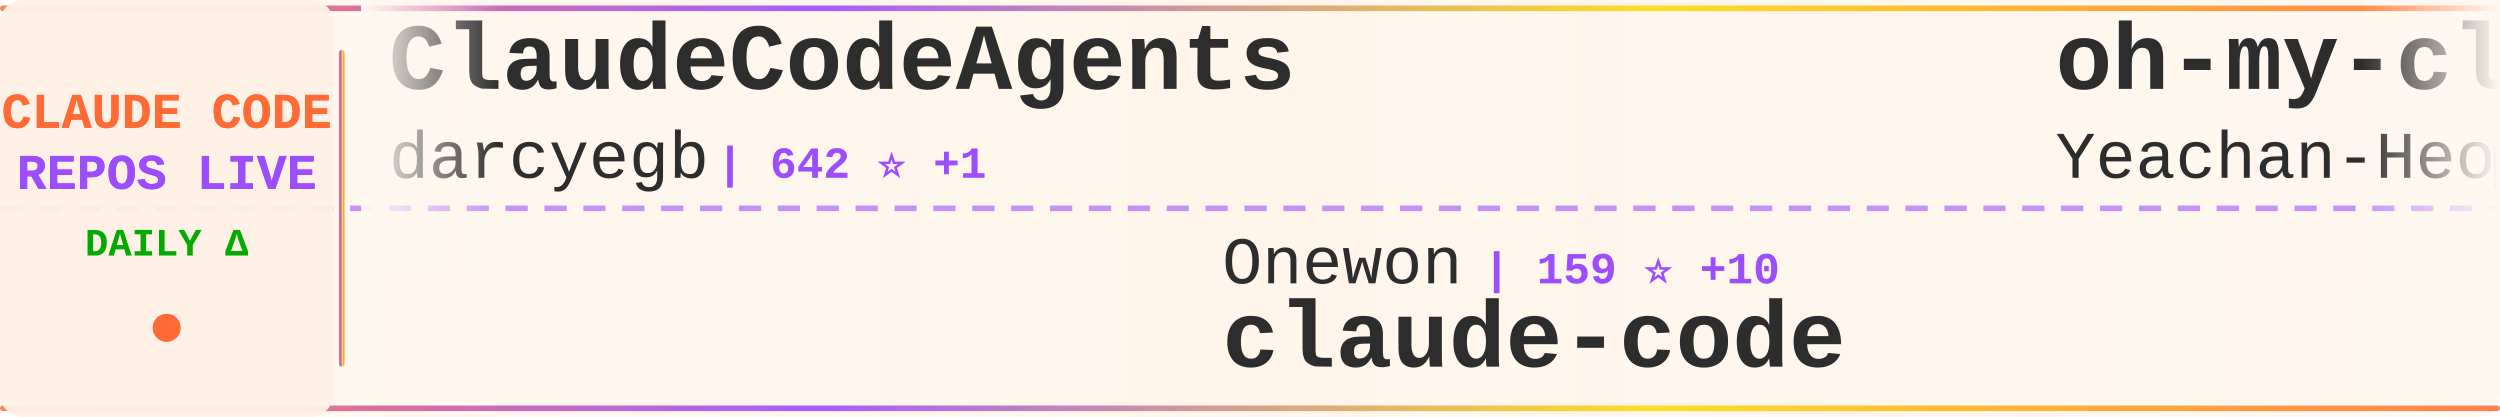
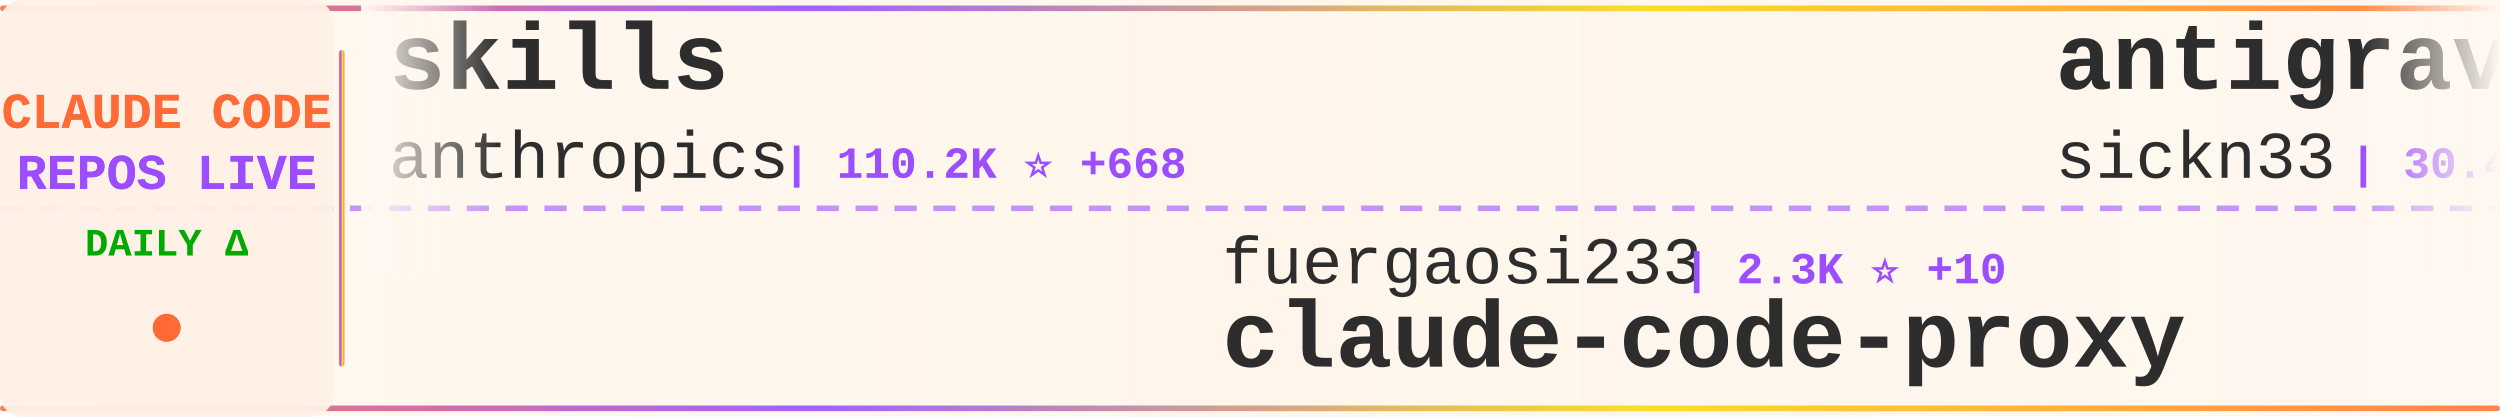
<svg xmlns="http://www.w3.org/2000/svg" width="900" height="150">
  <defs>
    <linearGradient id="tickerBg" x1="0%" y1="0%" x2="100%" y2="0%">
      <stop offset="0%" style="stop-color:#fff8f0;stop-opacity:0.98" />
      <stop offset="50%" style="stop-color:#fff5eb;stop-opacity:1" />
      <stop offset="100%" style="stop-color:#fff8f0;stop-opacity:0.98" />
    </linearGradient>
    <linearGradient id="borderGrad" x1="0%" y1="0%" x2="100%" y2="0%">
      <stop offset="0%" style="stop-color:#FF6B35;stop-opacity:0.85">
        <animate attributeName="stop-opacity" values="0.85;1;0.85" dur="2s" repeatCount="indefinite" />
      </stop>
      <stop offset="33%" style="stop-color:#9C4EFF;stop-opacity:0.9">
        <animate attributeName="stop-opacity" values="0.9;1;0.9" dur="2.2s" repeatCount="indefinite" />
      </stop>
      <stop offset="66%" style="stop-color:#FFD700;stop-opacity:0.85">
        <animate attributeName="stop-opacity" values="0.85;1;0.85" dur="1.8s" repeatCount="indefinite" />
      </stop>
      <stop offset="100%" style="stop-color:#FF6B35;stop-opacity:0.85">
        <animate attributeName="stop-opacity" values="0.85;1;0.85" dur="2s" repeatCount="indefinite" />
      </stop>
    </linearGradient>
    <filter id="textGlow">
      <feGaussianBlur stdDeviation="0.15" result="coloredBlur" />
      <feMerge>
        <feMergeNode in="coloredBlur" />
        <feMergeNode in="SourceGraphic" />
      </feMerge>
    </filter>
    <filter id="metricGlow">
      <feGaussianBlur stdDeviation="0.2" result="coloredBlur" />
      <feMerge>
        <feMergeNode in="coloredBlur" />
        <feMergeNode in="SourceGraphic" />
      </feMerge>
    </filter>
    <linearGradient id="leftFade" x1="0%" y1="0%" x2="100%" y2="0%">
      <stop offset="0%" style="stop-color:#fff8f0;stop-opacity:1" />
      <stop offset="100%" style="stop-color:#fff8f0;stop-opacity:0" />
    </linearGradient>
    <linearGradient id="rightFade" x1="0%" y1="0%" x2="100%" y2="0%">
      <stop offset="0%" style="stop-color:#fff8f0;stop-opacity:0" />
      <stop offset="100%" style="stop-color:#fff8f0;stop-opacity:1" />
    </linearGradient>
  </defs>
  <rect width="900" height="150" fill="url(#tickerBg)" rx="8" />
  <rect x="0" y="2" width="900" height="2" fill="url(#borderGrad)" rx="1" />
  <rect x="0" y="146" width="900" height="2" fill="url(#borderGrad)" rx="1" />
  <line x1="0" y1="75" x2="900" y2="75" stroke="#9C4EFF" stroke-width="2" stroke-dasharray="8 6" opacity="0.6" />
  <rect x="0" y="0" width="120" height="150" fill="#fff0e6" opacity="0.95" rx="8" />
  <text x="60" y="46" font-family="'Courier New', monospace" font-size="18" font-weight="bold" fill="#FF6B35" text-anchor="middle" filter="url(#textGlow)">
    CLAUDE CODE
  </text>
  <text x="60" y="68" font-family="'Courier New', monospace" font-size="18" font-weight="bold" fill="#9C4EFF" text-anchor="middle" filter="url(#textGlow)">
    REPOS LIVE
  </text>
  <text x="60" y="92" font-family="'Courier New', monospace" font-size="14" font-weight="bold" fill="#00aa00" text-anchor="middle">
    DAILY Δ
  </text>
  <circle cx="60" cy="118" r="5" fill="#FF6B35" filter="url(#metricGlow)">
    <animate attributeName="r" values="4;6;4" dur="1.5s" repeatCount="indefinite" />
    <animate attributeName="opacity" values="0.6;1;0.6" dur="1.5s" repeatCount="indefinite" />
  </circle>
  <rect x="122" y="18" width="2" height="114" fill="url(#borderGrad)" rx="1" />
  <clipPath id="tickerClip">
    <rect x="130" y="0" width="770" height="150" />
  </clipPath>
  <g clip-path="url(#tickerClip)">
    <g id="tickerItems">
      <animateTransform attributeName="transform" attributeType="XML" type="translate" from="0 0" to="-3000 0" dur="54s" repeatCount="indefinite" />
      <g transform="translate(0, 0)">
-         <text x="140" y="32" font-family="'Courier New', monospace" font-size="34" font-weight="bold" fill="#2d2d2d">ClaudeCodeAgents</text>
-         <text x="140" y="64" font-family="'Courier New', monospace" font-size="24" font-weight="normal" fill="#2d2d2d" opacity="1.0">darcyegb</text>
-         <text x="258" y="64" font-family="'Courier New', monospace" font-size="16" font-weight="bold" fill="#9C4EFF"> | 642 ⭐ +1</text>
+         <text x="140" y="32" font-family="'Courier New', monospace" font-size="34" font-weight="bold" fill="#2d2d2d">skills</text>
+         <text x="140" y="64" font-family="'Courier New', monospace" font-size="24" font-weight="normal" fill="#2d2d2d" opacity="1.0">anthropics</text>
+         <text x="282" y="64" font-family="'Courier New', monospace" font-size="16" font-weight="bold" fill="#9C4EFF"> | 110.2K ⭐ +668</text>
      </g>
      <g transform="translate(300, 0)">
-         <text x="140" y="102" font-family="'Courier New', monospace" font-size="24" font-weight="normal" fill="#2d2d2d" opacity="1.0">Onewon</text>
-         <text x="234" y="102" font-family="'Courier New', monospace" font-size="16" font-weight="bold" fill="#9C4EFF"> | 159 ⭐ +10</text>
-         <text x="140" y="132" font-family="'Courier New', monospace" font-size="34" font-weight="bold" fill="#2d2d2d">claude-code</text>
+         <text x="140" y="102" font-family="'Courier New', monospace" font-size="24" font-weight="normal" fill="#2d2d2d" opacity="1.0">fuergaosi233</text>
+         <text x="306" y="102" font-family="'Courier New', monospace" font-size="16" font-weight="bold" fill="#9C4EFF"> | 2.3K ⭐ +10</text>
+         <text x="140" y="132" font-family="'Courier New', monospace" font-size="34" font-weight="bold" fill="#2d2d2d">claude-code-proxy</text>
      </g>
      <g transform="translate(600, 0)">
-         <text x="140" y="32" font-family="'Courier New', monospace" font-size="34" font-weight="bold" fill="#2d2d2d">oh-my-claudecode</text>
-         <text x="140" y="64" font-family="'Courier New', monospace" font-size="24" font-weight="normal" fill="#2d2d2d" opacity="1.0">Yeachan-Heo</text>
-         <text x="294" y="64" font-family="'Courier New', monospace" font-size="16" font-weight="bold" fill="#9C4EFF"> | 23.1K ⭐ +971</text>
+         <text x="140" y="32" font-family="'Courier New', monospace" font-size="34" font-weight="bold" fill="#2d2d2d">antigravity-awesome-skil...</text>
+         <text x="140" y="64" font-family="'Courier New', monospace" font-size="24" font-weight="normal" fill="#2d2d2d" opacity="1.0">sickn33</text>
+         <text x="246" y="64" font-family="'Courier New', monospace" font-size="16" font-weight="bold" fill="#9C4EFF"> | 30.4K ⭐ +276</text>
      </g>
      <g transform="translate(900, 0)">
-         <text x="140" y="102" font-family="'Courier New', monospace" font-size="24" font-weight="normal" fill="#2d2d2d" opacity="1.0">yasasbanukaofficial</text>
-         <text x="390" y="102" font-family="'Courier New', monospace" font-size="16" font-weight="bold" fill="#9C4EFF"> | 1.2K ⭐ +338</text>
-         <text x="140" y="132" font-family="'Courier New', monospace" font-size="34" font-weight="bold" fill="#2d2d2d">claude-code</text>
+         <text x="140" y="102" font-family="'Courier New', monospace" font-size="24" font-weight="normal" fill="#2d2d2d" opacity="1.0">guanshan</text>
+         <text x="258" y="102" font-family="'Courier New', monospace" font-size="16" font-weight="bold" fill="#9C4EFF"> | 50 ⭐ +1</text>
+         <text x="140" y="132" font-family="'Courier New', monospace" font-size="34" font-weight="bold" fill="#2d2d2d">ClaudeCode</text>
      </g>
      <g transform="translate(1200, 0)">
-         <text x="140" y="32" font-family="'Courier New', monospace" font-size="34" font-weight="bold" fill="#2d2d2d">how-claude-code-works</text>
-         <text x="140" y="64" font-family="'Courier New', monospace" font-size="24" font-weight="normal" fill="#2d2d2d" opacity="1.0">Windy3f3f3f3f</text>
-         <text x="318" y="64" font-family="'Courier New', monospace" font-size="16" font-weight="bold" fill="#9C4EFF"> | 1.4K ⭐ +142</text>
+         <text x="140" y="32" font-family="'Courier New', monospace" font-size="34" font-weight="bold" fill="#2d2d2d">claude-code-best-practic...</text>
+         <text x="140" y="64" font-family="'Courier New', monospace" font-size="24" font-weight="normal" fill="#2d2d2d" opacity="1.0">shanraisshan</text>
+         <text x="306" y="64" font-family="'Courier New', monospace" font-size="16" font-weight="bold" fill="#9C4EFF"> | 31.6K ⭐ +409</text>
      </g>
      <g transform="translate(1500, 0)">
-         <text x="140" y="102" font-family="'Courier New', monospace" font-size="24" font-weight="normal" fill="#2d2d2d" opacity="1.0">pedrohcgs</text>
-         <text x="270" y="102" font-family="'Courier New', monospace" font-size="16" font-weight="bold" fill="#9C4EFF"> | 834 ⭐ +8</text>
-         <text x="140" y="132" font-family="'Courier New', monospace" font-size="34" font-weight="bold" fill="#2d2d2d">claude-code-my-workflow</text>
+         <text x="140" y="102" font-family="'Courier New', monospace" font-size="24" font-weight="normal" fill="#2d2d2d" opacity="1.0">slopus</text>
+         <text x="234" y="102" font-family="'Courier New', monospace" font-size="16" font-weight="bold" fill="#9C4EFF"> | 17.2K ⭐ +82</text>
+         <text x="140" y="132" font-family="'Courier New', monospace" font-size="34" font-weight="bold" fill="#2d2d2d">happy</text>
      </g>
      <g transform="translate(1800, 0)">
-         <text x="140" y="32" font-family="'Courier New', monospace" font-size="34" font-weight="bold" fill="#2d2d2d">claude-code-templates</text>
-         <text x="140" y="64" font-family="'Courier New', monospace" font-size="24" font-weight="normal" fill="#2d2d2d" opacity="1.0">davila7</text>
-         <text x="246" y="64" font-family="'Courier New', monospace" font-size="16" font-weight="bold" fill="#9C4EFF"> | 24.1K ⭐ +49</text>
+         <text x="140" y="32" font-family="'Courier New', monospace" font-size="34" font-weight="bold" fill="#2d2d2d">claude-code-prompts</text>
+         <text x="140" y="64" font-family="'Courier New', monospace" font-size="24" font-weight="normal" fill="#2d2d2d" opacity="1.0">repowise-dev</text>
+         <text x="306" y="64" font-family="'Courier New', monospace" font-size="16" font-weight="bold" fill="#9C4EFF"> | 656 ⭐ +73</text>
      </g>
      <g transform="translate(2100, 0)">
-         <text x="140" y="102" font-family="'Courier New', monospace" font-size="24" font-weight="normal" fill="#2d2d2d" opacity="1.0">nishimoto265</text>
-         <text x="306" y="102" font-family="'Courier New', monospace" font-size="16" font-weight="bold" fill="#9C4EFF"> | 495 ⭐ +1</text>
-         <text x="140" y="132" font-family="'Courier New', monospace" font-size="34" font-weight="bold" fill="#2d2d2d">Claude-Code-Communicatio...</text>
+         <text x="140" y="102" font-family="'Courier New', monospace" font-size="24" font-weight="normal" fill="#2d2d2d" opacity="1.0">LING71671</text>
+         <text x="270" y="102" font-family="'Courier New', monospace" font-size="16" font-weight="bold" fill="#9C4EFF"> | 543 ⭐ +102</text>
+         <text x="140" y="132" font-family="'Courier New', monospace" font-size="34" font-weight="bold" fill="#2d2d2d">Open-ClaudeCode</text>
      </g>
      <g transform="translate(2400, 0)">
-         <text x="140" y="32" font-family="'Courier New', monospace" font-size="34" font-weight="bold" fill="#2d2d2d">claude-code</text>
-         <text x="140" y="64" font-family="'Courier New', monospace" font-size="24" font-weight="normal" fill="#2d2d2d" opacity="1.0">codeaashu</text>
-         <text x="270" y="64" font-family="'Courier New', monospace" font-size="16" font-weight="bold" fill="#9C4EFF"> | 1.2K ⭐ +206</text>
+         <text x="140" y="32" font-family="'Courier New', monospace" font-size="34" font-weight="bold" fill="#2d2d2d">claude-code-rust</text>
+         <text x="140" y="64" font-family="'Courier New', monospace" font-size="24" font-weight="normal" fill="#2d2d2d" opacity="1.0">lorryjovens-hub</text>
+         <text x="342" y="64" font-family="'Courier New', monospace" font-size="16" font-weight="bold" fill="#9C4EFF"> | 947 ⭐ +318</text>
      </g>
      <g transform="translate(2700, 0)">
-         <text x="140" y="102" font-family="'Courier New', monospace" font-size="24" font-weight="normal" fill="#2d2d2d" opacity="1.0">rohitg00</text>
-         <text x="258" y="102" font-family="'Courier New', monospace" font-size="16" font-weight="bold" fill="#9C4EFF"> | 1.0K ⭐ +11</text>
-         <text x="140" y="132" font-family="'Courier New', monospace" font-size="34" font-weight="bold" fill="#2d2d2d">awesome-claude-code-tool...</text>
+         <text x="140" y="102" font-family="'Courier New', monospace" font-size="24" font-weight="normal" fill="#2d2d2d" opacity="1.0">Alishahryar1</text>
+         <text x="306" y="102" font-family="'Courier New', monospace" font-size="16" font-weight="bold" fill="#9C4EFF"> | 1.5K ⭐ +40</text>
+         <text x="140" y="132" font-family="'Courier New', monospace" font-size="34" font-weight="bold" fill="#2d2d2d">free-claude-code</text>
      </g>
      <g transform="translate(3000, 0)">
-         <text x="140" y="32" font-family="'Courier New', monospace" font-size="34" font-weight="bold" fill="#2d2d2d">ClaudeCodeAgents</text>
-         <text x="140" y="64" font-family="'Courier New', monospace" font-size="24" font-weight="normal" fill="#2d2d2d" opacity="1.0">darcyegb</text>
-         <text x="258" y="64" font-family="'Courier New', monospace" font-size="16" font-weight="bold" fill="#9C4EFF"> | 642 ⭐ +1</text>
+         <text x="140" y="32" font-family="'Courier New', monospace" font-size="34" font-weight="bold" fill="#2d2d2d">skills</text>
+         <text x="140" y="64" font-family="'Courier New', monospace" font-size="24" font-weight="normal" fill="#2d2d2d" opacity="1.0">anthropics</text>
+         <text x="282" y="64" font-family="'Courier New', monospace" font-size="16" font-weight="bold" fill="#9C4EFF"> | 110.2K ⭐ +668</text>
      </g>
      <g transform="translate(3300, 0)">
-         <text x="140" y="102" font-family="'Courier New', monospace" font-size="24" font-weight="normal" fill="#2d2d2d" opacity="1.0">Onewon</text>
-         <text x="234" y="102" font-family="'Courier New', monospace" font-size="16" font-weight="bold" fill="#9C4EFF"> | 159 ⭐ +10</text>
-         <text x="140" y="132" font-family="'Courier New', monospace" font-size="34" font-weight="bold" fill="#2d2d2d">claude-code</text>
+         <text x="140" y="102" font-family="'Courier New', monospace" font-size="24" font-weight="normal" fill="#2d2d2d" opacity="1.0">fuergaosi233</text>
+         <text x="306" y="102" font-family="'Courier New', monospace" font-size="16" font-weight="bold" fill="#9C4EFF"> | 2.3K ⭐ +10</text>
+         <text x="140" y="132" font-family="'Courier New', monospace" font-size="34" font-weight="bold" fill="#2d2d2d">claude-code-proxy</text>
      </g>
      <g transform="translate(3600, 0)">
-         <text x="140" y="32" font-family="'Courier New', monospace" font-size="34" font-weight="bold" fill="#2d2d2d">oh-my-claudecode</text>
-         <text x="140" y="64" font-family="'Courier New', monospace" font-size="24" font-weight="normal" fill="#2d2d2d" opacity="1.0">Yeachan-Heo</text>
-         <text x="294" y="64" font-family="'Courier New', monospace" font-size="16" font-weight="bold" fill="#9C4EFF"> | 23.1K ⭐ +971</text>
+         <text x="140" y="32" font-family="'Courier New', monospace" font-size="34" font-weight="bold" fill="#2d2d2d">antigravity-awesome-skil...</text>
+         <text x="140" y="64" font-family="'Courier New', monospace" font-size="24" font-weight="normal" fill="#2d2d2d" opacity="1.0">sickn33</text>
+         <text x="246" y="64" font-family="'Courier New', monospace" font-size="16" font-weight="bold" fill="#9C4EFF"> | 30.4K ⭐ +276</text>
      </g>
      <g transform="translate(3900, 0)">
-         <text x="140" y="102" font-family="'Courier New', monospace" font-size="24" font-weight="normal" fill="#2d2d2d" opacity="1.0">yasasbanukaofficial</text>
-         <text x="390" y="102" font-family="'Courier New', monospace" font-size="16" font-weight="bold" fill="#9C4EFF"> | 1.2K ⭐ +338</text>
-         <text x="140" y="132" font-family="'Courier New', monospace" font-size="34" font-weight="bold" fill="#2d2d2d">claude-code</text>
+         <text x="140" y="102" font-family="'Courier New', monospace" font-size="24" font-weight="normal" fill="#2d2d2d" opacity="1.0">guanshan</text>
+         <text x="258" y="102" font-family="'Courier New', monospace" font-size="16" font-weight="bold" fill="#9C4EFF"> | 50 ⭐ +1</text>
+         <text x="140" y="132" font-family="'Courier New', monospace" font-size="34" font-weight="bold" fill="#2d2d2d">ClaudeCode</text>
      </g>
    </g>
  </g>
  <rect x="130" y="0" width="50" height="100" fill="url(#leftFade)" />
  <rect x="850" y="0" width="50" height="100" fill="url(#rightFade)" />
</svg>
